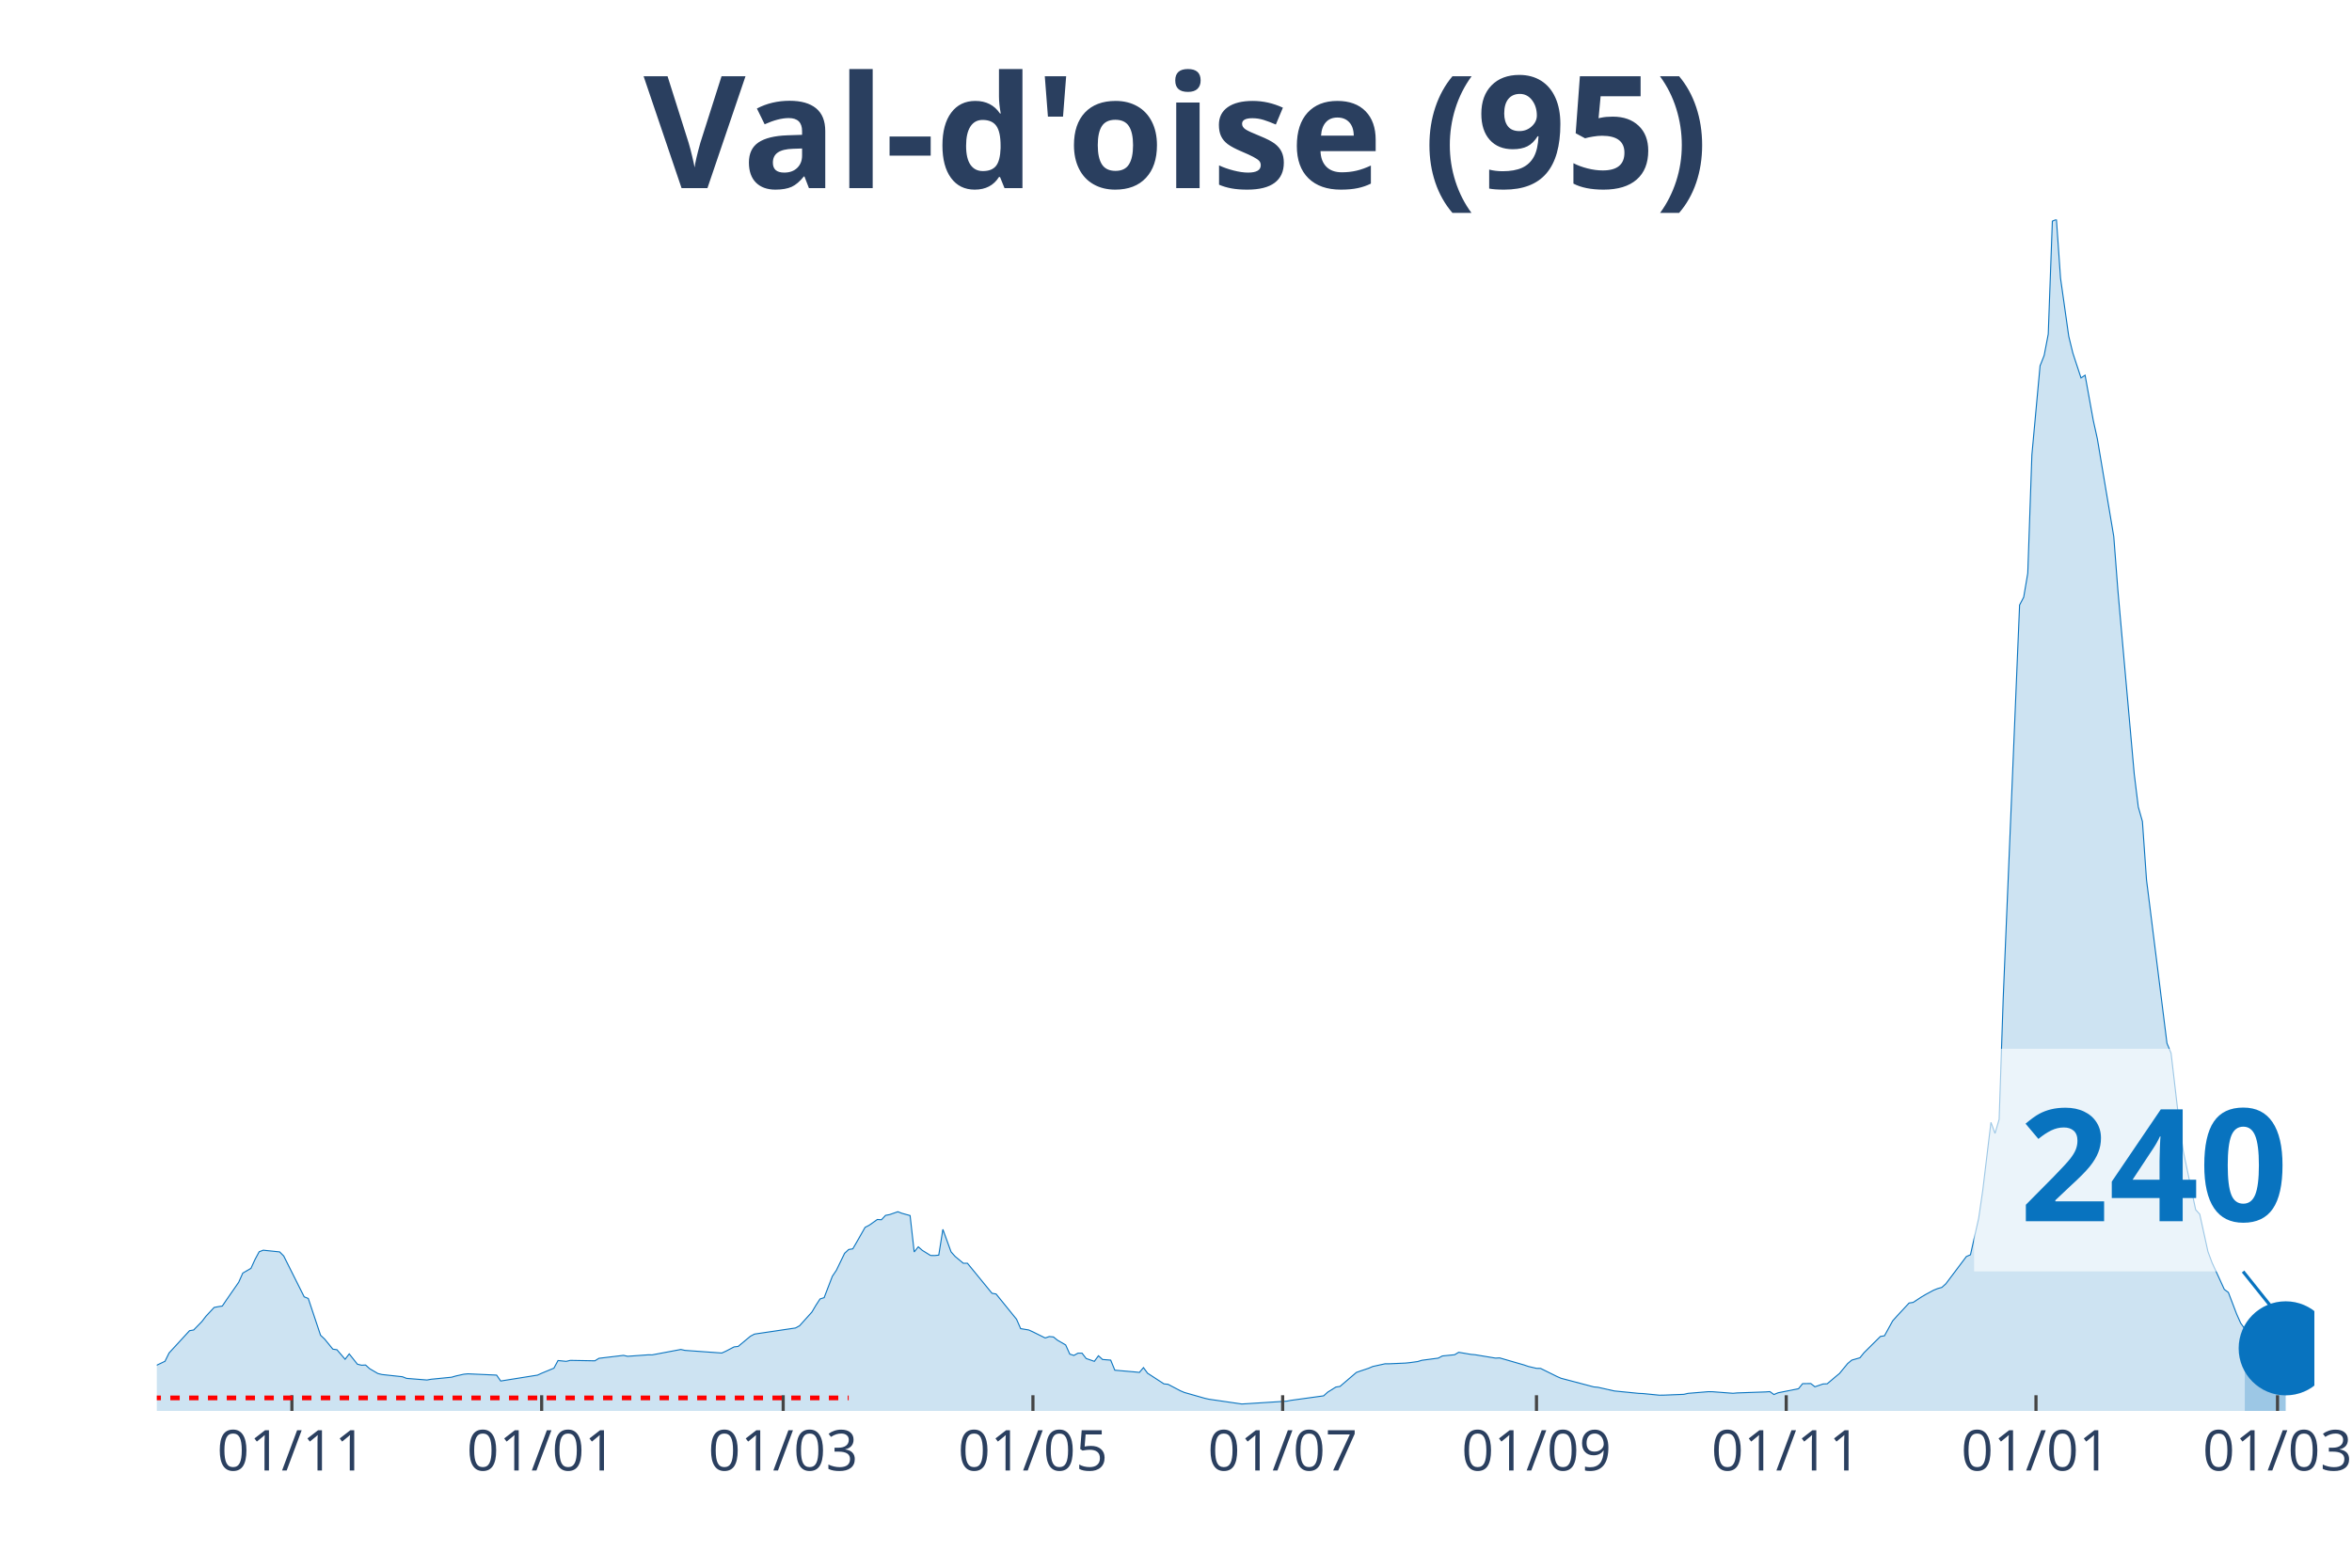
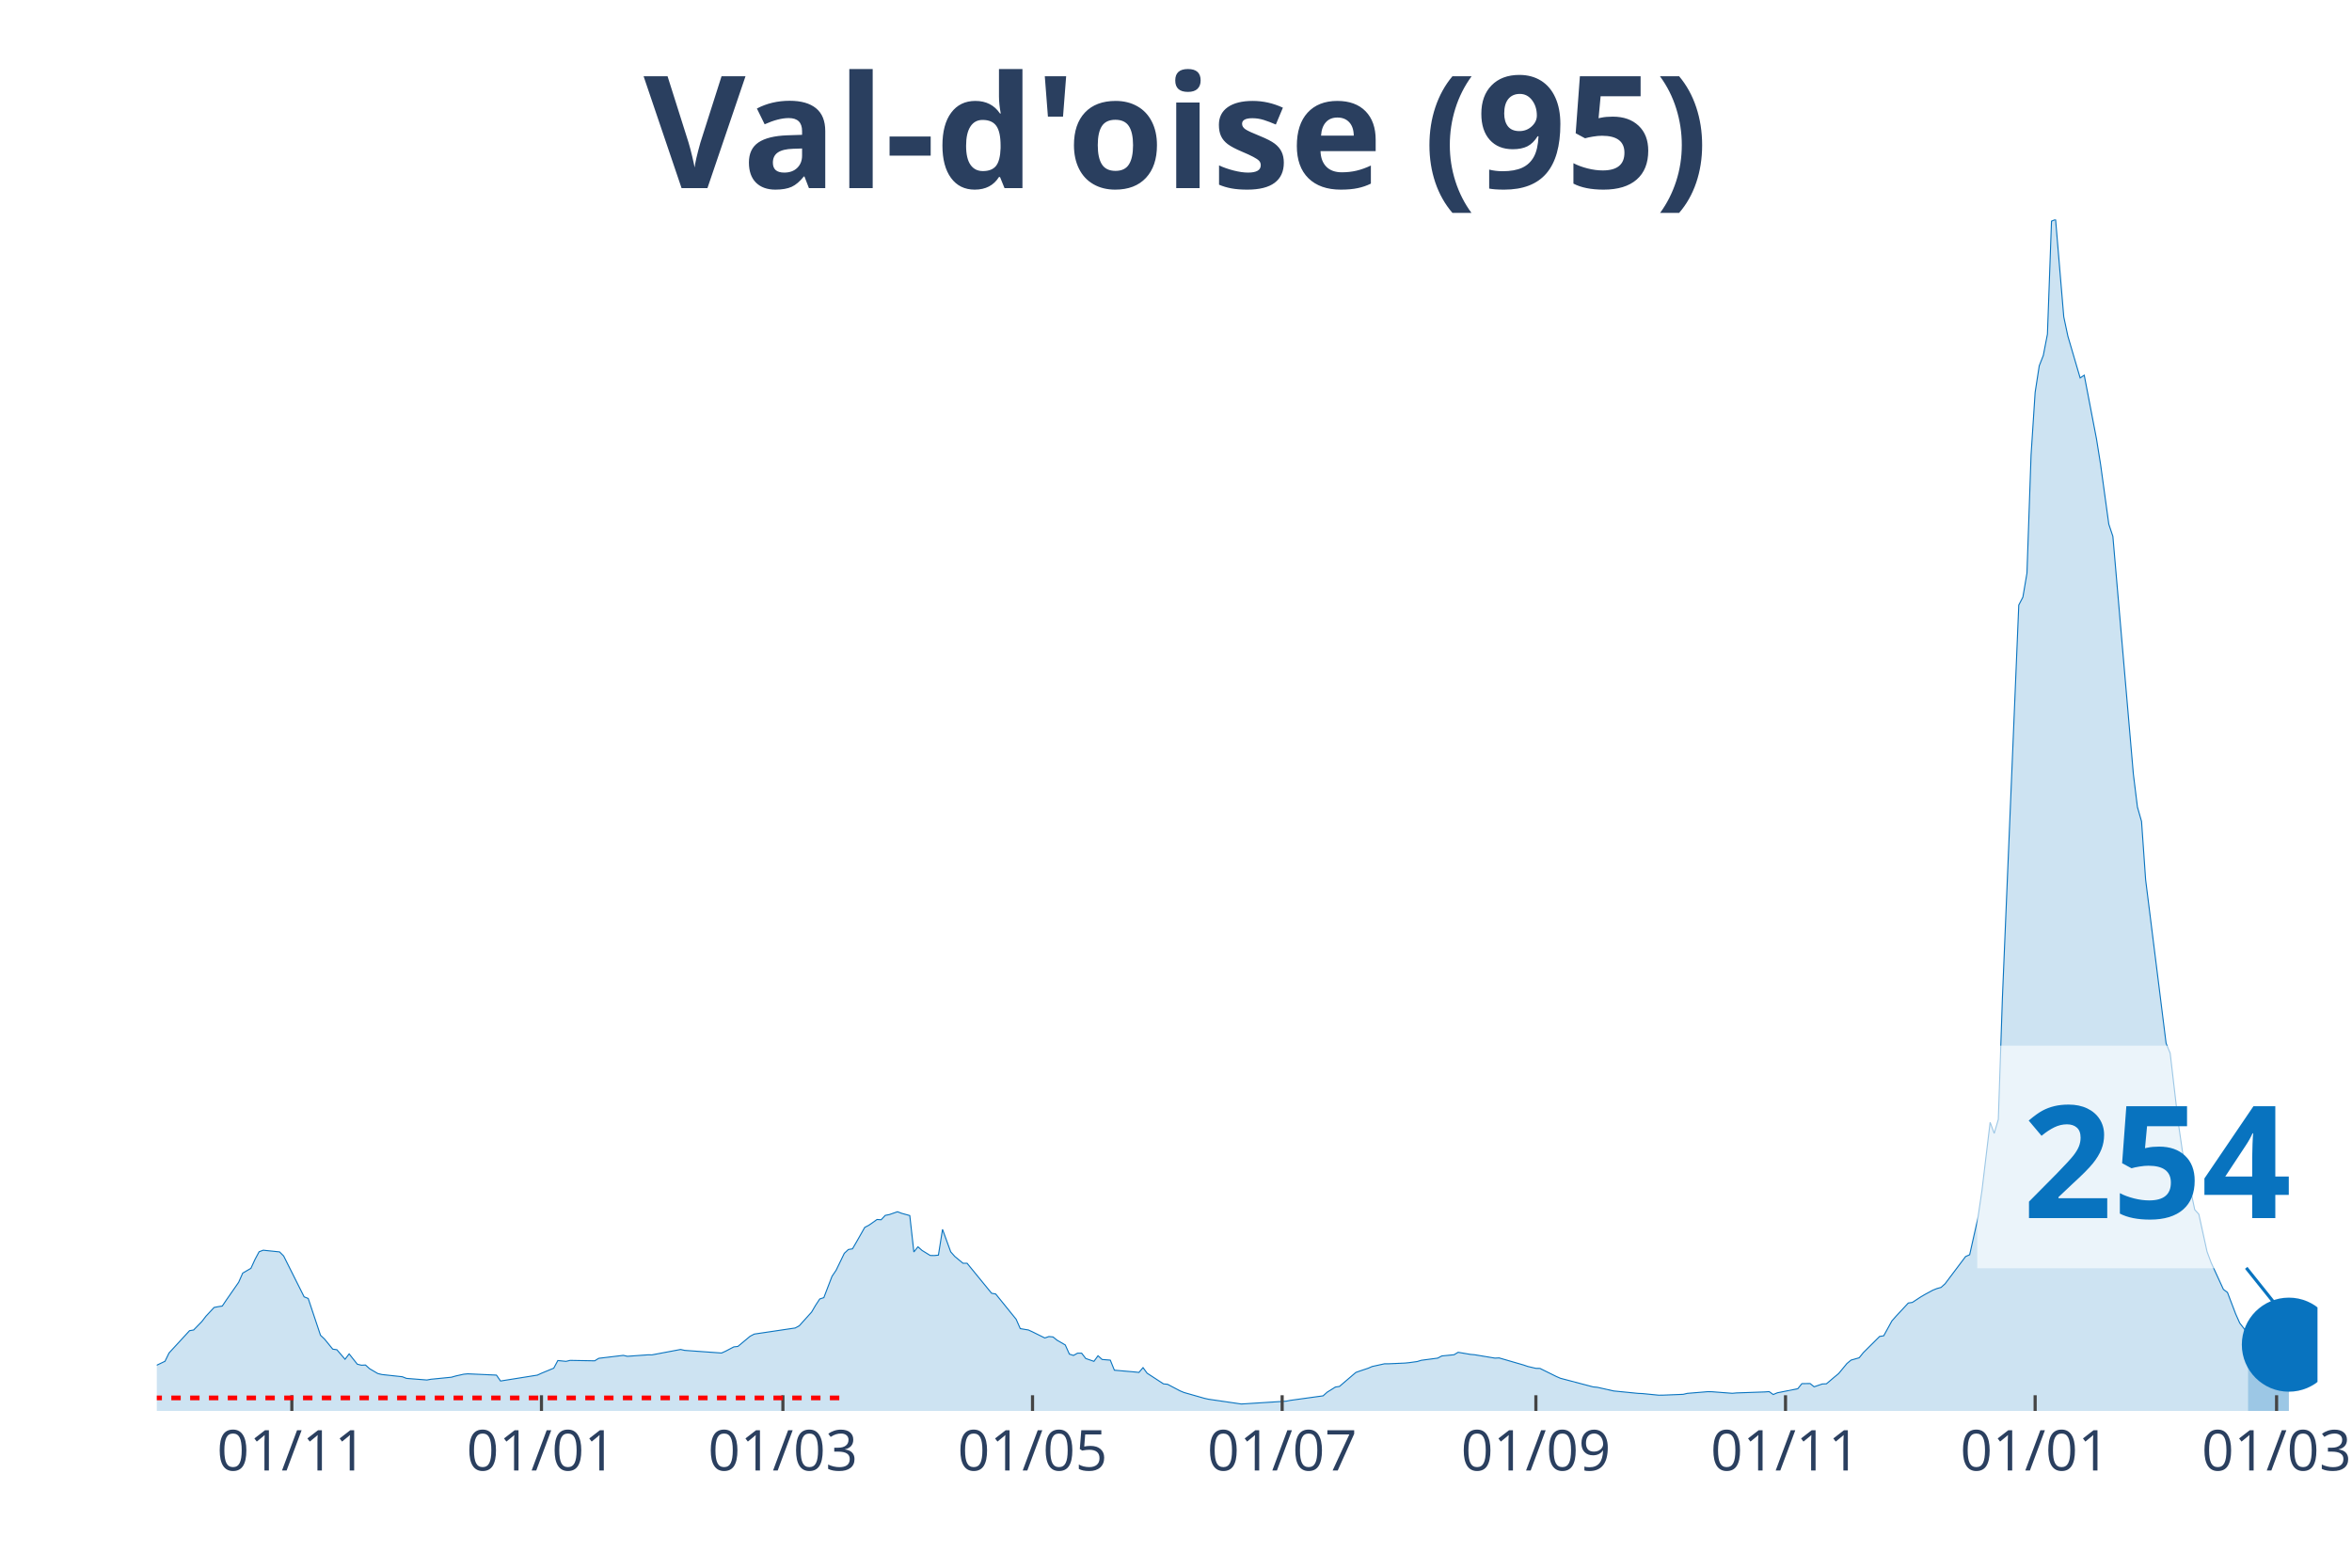
<svg xmlns="http://www.w3.org/2000/svg" class="main-svg" width="1125" height="750" style="" viewBox="0 0 750 500">
  <rect x="0" y="0" width="750" height="500" style="fill: rgb(0, 0, 0); fill-opacity: 0;" />
-   <defs id="defs-41a521">
+   <defs id="defs-c0d28a">
    <g class="clips">
-       <clipPath id="clip41a521xyplot" class="plotclip">
-         <rect width="688" height="380" />
+       <clipPath id="clipc0d28axyplot" class="plotclip">
+         <rect width="689" height="380" />
      </clipPath>
-       <clipPath class="axesclip" id="clip41a521x">
-         <rect x="50" y="0" width="688" height="500" />
+       <clipPath class="axesclip" id="clipc0d28ax">
+         <rect x="50" y="0" width="689" height="500" />
      </clipPath>
-       <clipPath class="axesclip" id="clip41a521y">
+       <clipPath class="axesclip" id="clipc0d28ay">
        <rect x="0" y="70" width="750" height="380" />
      </clipPath>
-       <clipPath class="axesclip" id="clip41a521xy">
-         <rect x="50" y="70" width="688" height="380" />
+       <clipPath class="axesclip" id="clipc0d28axy">
+         <rect x="50" y="70" width="689" height="380" />
      </clipPath>
    </g>
    <g class="gradients" />
  </defs>
  <g class="bglayer">
-     <rect class="bg" x="50" y="70" width="688" height="380" style="fill: rgb(0, 0, 0); fill-opacity: 0; stroke-width: 0;" />
+     <rect class="bg" x="50" y="70" width="689" height="380" style="fill: rgb(0, 0, 0); fill-opacity: 0; stroke-width: 0;" />
  </g>
  <g class="layer-below">
    <g class="imagelayer" />
    <g class="shapelayer" />
  </g>
  <g class="cartesianlayer">
    <g class="subplot xy">
      <g class="layer-subplot">
        <g class="shapelayer" />
        <g class="imagelayer" />
      </g>
      <g class="gridlayer">
        <g class="x">
-           <path class="xgrid crisp" transform="translate(93.08,0)" d="M0,70v380" style="stroke: rgb(255, 255, 255); stroke-opacity: 1; stroke-width: 1px;" />
-           <path class="xgrid crisp" transform="translate(172.72,0)" d="M0,70v380" style="stroke: rgb(255, 255, 255); stroke-opacity: 1; stroke-width: 1px;" />
-           <path class="xgrid crisp" transform="translate(249.74,0)" d="M0,70v380" style="stroke: rgb(255, 255, 255); stroke-opacity: 1; stroke-width: 1px;" />
-           <path class="xgrid crisp" transform="translate(329.38,0)" d="M0,70v380" style="stroke: rgb(255, 255, 255); stroke-opacity: 1; stroke-width: 1px;" />
-           <path class="xgrid crisp" transform="translate(409.01,0)" d="M0,70v380" style="stroke: rgb(255, 255, 255); stroke-opacity: 1; stroke-width: 1px;" />
-           <path class="xgrid crisp" transform="translate(489.95,0)" d="M0,70v380" style="stroke: rgb(255, 255, 255); stroke-opacity: 1; stroke-width: 1px;" />
-           <path class="xgrid crisp" transform="translate(569.59,0)" d="M0,70v380" style="stroke: rgb(255, 255, 255); stroke-opacity: 1; stroke-width: 1px;" />
-           <path class="xgrid crisp" transform="translate(649.23,0)" d="M0,70v380" style="stroke: rgb(255, 255, 255); stroke-opacity: 1; stroke-width: 1px;" />
-           <path class="xgrid crisp" transform="translate(726.25,0)" d="M0,70v380" style="stroke: rgb(255, 255, 255); stroke-opacity: 1; stroke-width: 1px;" />
+           <path class="xgrid crisp" transform="translate(93.06,0)" d="M0,70v380" style="stroke: rgb(255, 255, 255); stroke-opacity: 1; stroke-width: 1px;" />
+           <path class="xgrid crisp" transform="translate(172.66,0)" d="M0,70v380" style="stroke: rgb(255, 255, 255); stroke-opacity: 1; stroke-width: 1px;" />
+           <path class="xgrid crisp" transform="translate(249.65,0)" d="M0,70v380" style="stroke: rgb(255, 255, 255); stroke-opacity: 1; stroke-width: 1px;" />
+           <path class="xgrid crisp" transform="translate(329.25,0)" d="M0,70v380" style="stroke: rgb(255, 255, 255); stroke-opacity: 1; stroke-width: 1px;" />
+           <path class="xgrid crisp" transform="translate(408.85,0)" d="M0,70v380" style="stroke: rgb(255, 255, 255); stroke-opacity: 1; stroke-width: 1px;" />
+           <path class="xgrid crisp" transform="translate(489.76,0)" d="M0,70v380" style="stroke: rgb(255, 255, 255); stroke-opacity: 1; stroke-width: 1px;" />
+           <path class="xgrid crisp" transform="translate(569.36,0)" d="M0,70v380" style="stroke: rgb(255, 255, 255); stroke-opacity: 1; stroke-width: 1px;" />
+           <path class="xgrid crisp" transform="translate(648.96,0)" d="M0,70v380" style="stroke: rgb(255, 255, 255); stroke-opacity: 1; stroke-width: 1px;" />
+           <path class="xgrid crisp" transform="translate(725.95,0)" d="M0,70v380" style="stroke: rgb(255, 255, 255); stroke-opacity: 1; stroke-width: 1px;" />
        </g>
        <g class="y" />
      </g>
      <g class="zerolinelayer" />
      <path class="xlines-below" />
      <path class="ylines-below" />
      <g class="overlines-below" />
      <g class="xaxislayer-below" />
      <g class="yaxislayer-below" />
      <g class="overaxes-below" />
-       <g class="plot" transform="translate(50, 70)" clip-path="url('#clip41a521xyplot')">
+       <g class="plot" transform="translate(50, 70)" clip-path="url('#clipc0d28axyplot')">
        <g class="scatterlayer mlayer">
-           <g class="trace scatter trace87d926" style="stroke-miterlimit: 2;">
+           <g class="trace scatter trace26b01c" style="stroke-miterlimit: 2;">
            <g class="fills">
              <g>
-                 <path class="js-fill" d="M665.81,380L-177.55,380L-177.55,378.72L-148.83,379.06L-147.52,379.17L-109.66,379.38L-108.36,379.32L-65.28,377.42L-63.97,377.23L-56.14,376.23L-54.83,375.92L-30.03,370.5L-28.72,369.89L-26.11,369.57L-24.8,369.54L-16.97,366.13L-15.67,366.11L-11.75,366.36L-10.44,366.68L-6.53,367.06L-5.22,367.53L-2.61,366.9L-1.31,366.04L2.61,364.17L3.92,361.51L10.44,354.41L11.75,354.19L14.36,351.51L15.67,349.8L18.28,347L19.58,346.75L20.89,346.55L22.19,344.62L26.11,338.97L27.42,336.04L30.03,334.52L31.33,331.67L32.64,329.24L33.94,328.74L39.17,329.28L40.47,330.58L47,343.61L48.3,344.13L52.22,355.87L53.53,357.1L56.14,360.3L57.44,360.48L60.05,363.52L61.36,361.81L63.97,365.1L65.28,365.42L66.58,365.36L67.89,366.54L70.5,368.07L71.8,368.39L78.33,369.1L79.64,369.62L86.16,370.14L87.47,369.9L94,369.25L95.3,368.87L97.91,368.29L99.22,368.17L108.36,368.58L109.66,370.46L121.41,368.58L122.72,367.98L126.63,366.36L127.94,363.93L130.55,364.19L131.86,363.88L139.69,364.02L140.99,363.22L148.83,362.28L150.13,362.58L156.66,362.11L157.97,362.12L167.1,360.4L168.41,360.69L180.16,361.53L181.46,360.95L184.08,359.58L185.38,359.43L189.3,356.17L190.6,355.49L203.66,353.55L204.96,352.84L208.88,348.49L210.19,346.28L211.49,344.29L212.8,343.87L215.41,337.07L216.71,335.13L219.32,329.73L220.63,328.51L221.94,328.3L223.24,326.06L225.85,321.46L227.16,320.78L229.77,318.94L231.07,319.03L232.38,317.63L233.69,317.38L236.3,316.47L237.6,316.97L240.21,317.69L241.52,329.3L242.82,327.66L244.13,328.81L246.74,330.42L248.05,330.44L249.35,330.31L250.66,322.09L253.27,329.26L254.57,330.73L257.18,332.9L258.49,332.9L266.32,342.47L267.63,342.71L274.16,350.77L275.46,353.75L278.07,354.19L279.38,354.79L283.29,356.73L284.6,356.28L285.91,356.4L287.21,357.45L289.82,358.96L291.13,361.88L292.43,362.3L293.74,361.58L295.04,361.58L296.35,363.28L298.96,364.19L300.27,362.41L301.57,363.59L302.88,363.7L304.18,363.8L305.49,367.01L312.02,367.58L313.32,367.72L314.63,366.19L315.93,367.97L321.15,371.37L322.46,371.51L326.38,373.57L327.68,374.12L334.21,375.98L335.51,376.27L345.96,377.79L347.26,377.72L360.32,376.89L361.62,376.63L372.07,375.19L373.37,374.02L375.98,372.39L377.29,372.19L382.51,367.73L383.82,367.26L386.43,366.39L387.73,365.83L391.65,364.97L392.96,364.97L398.18,364.74L399.48,364.61L402.09,364.25L403.4,363.85L408.62,363.16L409.93,362.47L413.84,362.08L415.15,361.3L419.07,361.97L420.37,362.08L426.9,363.16L428.2,363.09L436.04,365.36L437.34,365.81L439.95,366.42L441.26,366.44L446.48,369.02L447.79,369.59L458.23,372.34L459.54,372.46L464.76,373.63L466.06,373.76L472.59,374.41L473.9,374.46L479.12,374.98L480.43,374.97L486.95,374.71L488.26,374.4L494.79,373.86L496.09,373.88L502.62,374.38L503.92,374.26L513.06,373.94L514.37,373.84L515.67,374.77L516.98,374.22L523.51,372.92L524.81,371.3L527.42,371.26L528.73,372.3L531.34,371.4L532.65,371.35L535.26,369.14L536.56,368.07L539.17,364.89L540.48,363.8L543.09,363.05L544.39,361.44L549.62,356.25L550.92,356.03L553.53,351.28L554.84,349.81L558.76,345.59L560.06,345.39L562.67,343.68L563.98,342.9L566.59,341.49L567.89,340.97L569.2,340.61L570.5,339.44L577.03,330.76L578.34,330.19L580.95,318.58L582.25,309.7L584.87,287.96L586.17,291.48L587.48,287.01L588.78,248.35L594,122.97L595.31,120.46L596.61,112.8L597.92,75.1L600.53,46.67L601.84,43.35L603.14,36.57L604.45,0.53L605.75,0L607.06,18.72L609.67,37.22L610.98,42.59L613.59,50.54L614.89,49.67L617.5,64.09L618.81,70.02L624.03,101.08L625.34,118.2L630.56,176.86L631.86,187.4L633.17,191.99L634.47,210.57L641,262.73L642.31,265.91L644.92,288.29L646.22,297.25L650.14,315.81L651.45,317.27L654.06,329.17L655.36,332.68L659.28,341.23L660.58,342.21L663.2,349.07L664.5,351.99L665.81,353.84" style="fill: rgb(8, 115, 191); fill-opacity: 0.2; stroke-width: 0;" />
+                 <path class="js-fill" d="M666.82,380L-177.47,380L-177.47,378.72L-148.76,379.06L-147.46,379.17L-109.61,379.38L-108.31,379.32L-65.25,377.42L-63.94,377.23L-56.11,376.23L-54.81,375.92L-30.01,370.5L-28.71,369.89L-26.1,369.57L-24.79,369.54L-16.96,366.13L-15.66,366.11L-11.74,366.36L-10.44,366.68L-6.52,367.06L-5.22,367.53L-2.61,366.9L-1.3,366.04L2.61,364.17L3.91,361.51L10.44,354.41L11.74,354.19L14.35,351.51L15.66,349.8L18.27,347L19.57,346.75L20.88,346.55L22.18,344.62L26.1,338.97L27.4,336.04L30.01,334.52L31.32,331.67L32.62,329.24L33.93,328.74L39.15,329.28L40.45,330.58L46.98,343.61L48.28,344.13L52.2,355.87L53.5,357.1L56.11,360.3L57.42,360.48L60.03,363.52L61.33,361.81L63.94,365.1L65.25,365.42L66.55,365.36L67.86,366.54L70.47,368.07L71.77,368.39L78.3,369.1L79.6,369.62L86.13,370.14L87.43,369.9L93.95,369.25L95.26,368.87L97.87,368.29L99.17,368.17L108.31,368.58L109.61,370.46L121.36,368.58L122.66,367.98L126.58,366.36L127.88,363.93L130.49,364.19L131.8,363.88L139.63,364.02L140.93,363.22L148.76,362.28L150.07,362.58L156.59,362.11L157.9,362.12L167.03,360.4L168.34,360.69L180.08,361.53L181.38,360.95L183.99,359.58L185.3,359.43L189.21,356.17L190.52,355.49L203.57,353.55L204.87,352.84L208.79,348.49L210.09,346.28L211.4,344.29L212.7,343.87L215.31,337.07L216.62,335.13L219.23,329.73L220.53,328.51L221.84,328.3L223.14,326.06L225.75,321.46L227.06,320.78L229.67,318.94L230.97,319.03L232.28,317.63L233.58,317.38L236.19,316.47L237.5,316.97L240.11,317.69L241.41,329.3L242.72,327.66L244.02,328.81L246.63,330.42L247.94,330.44L249.24,330.31L250.55,322.09L253.16,329.26L254.46,330.73L257.07,332.9L258.38,332.9L266.2,342.47L267.51,342.71L274.03,350.77L275.34,353.75L277.95,354.19L279.25,354.79L283.17,356.73L284.47,356.28L285.78,356.4L287.08,357.45L289.69,358.96L291,361.88L292.3,362.3L293.61,361.58L294.91,361.58L296.22,363.28L298.83,364.19L300.13,362.41L301.44,363.59L302.74,363.7L304.05,363.8L305.35,367.01L311.88,367.58L313.18,367.72L314.49,366.19L315.79,367.97L321.01,371.37L322.32,371.51L326.23,373.57L327.54,374.12L334.06,375.98L335.37,376.27L345.8,377.79L347.11,377.72L360.16,376.89L361.46,376.63L371.9,375.19L373.21,374.02L375.82,372.39L377.12,372.19L382.34,367.73L383.65,367.26L386.26,366.39L387.56,365.83L391.48,364.97L392.78,364.97L398,364.74L399.31,364.61L401.92,364.25L403.22,363.85L408.44,363.16L409.75,362.47L413.66,362.08L414.97,361.3L418.88,361.97L420.19,362.08L426.71,363.16L428.02,363.09L435.84,365.36L437.15,365.81L439.76,366.42L441.06,366.44L446.28,369.02L447.59,369.59L458.03,372.34L459.33,372.46L464.55,373.63L465.86,373.76L472.38,374.41L473.69,374.46L478.91,374.98L480.21,374.97L486.74,374.71L488.04,374.4L494.57,373.86L495.87,373.88L502.4,374.38L503.7,374.26L512.84,373.94L514.14,373.84L515.45,374.77L516.75,374.22L523.27,372.92L524.58,371.3L527.19,371.26L528.49,372.3L531.1,371.4L532.41,371.35L535.02,369.14L536.32,368.07L538.93,364.89L540.24,363.8L542.85,363.05L544.15,361.44L549.37,356.25L550.68,356.03L553.29,351.28L554.59,349.81L558.51,345.59L559.81,345.39L562.42,343.68L563.73,342.9L566.34,341.49L567.64,340.97L568.95,340.61L570.25,339.44L576.78,330.76L578.08,330.19L580.69,318.58L582,309.7L584.61,287.96L585.91,291.48L587.22,287.01L588.52,248.35L593.74,122.97L595.05,120.46L596.35,112.8L597.66,75.1L598.96,55.15L600.27,46.67L601.57,43.35L602.88,36.57L604.18,0.53L605.48,0L608.09,31.06L609.4,37.22L613.31,50.54L614.62,49.67L618.53,70.02L619.84,78.2L622.45,97.18L623.75,101.08L630.28,176.86L631.58,187.4L632.89,191.99L634.19,210.57L640.72,262.73L642.02,265.91L644.63,288.29L645.94,297.25L649.85,315.81L651.16,317.27L653.77,329.17L655.07,332.68L658.99,341.23L660.29,342.21L662.9,349.06L664.21,351.99L666.82,355.35" style="fill: rgb(8, 115, 191); fill-opacity: 0.2; stroke-width: 0;" />
              </g>
            </g>
            <g class="errorbars" />
            <g class="lines">
-               <path class="js-line" d="M-177.55,378.72L-148.83,379.06L-147.52,379.17L-109.66,379.38L-108.36,379.32L-65.28,377.42L-63.97,377.23L-56.14,376.23L-54.83,375.92L-30.03,370.5L-28.72,369.89L-26.11,369.57L-24.8,369.54L-16.97,366.13L-15.67,366.11L-11.75,366.36L-10.44,366.68L-6.53,367.06L-5.22,367.53L-2.61,366.9L-1.31,366.04L2.61,364.17L3.92,361.51L10.44,354.41L11.75,354.19L14.36,351.51L15.67,349.8L18.28,347L19.58,346.75L20.89,346.55L22.19,344.62L26.11,338.97L27.42,336.04L30.03,334.52L31.33,331.67L32.64,329.24L33.94,328.74L39.17,329.28L40.47,330.58L47,343.61L48.3,344.13L52.22,355.87L53.53,357.1L56.14,360.3L57.44,360.48L60.05,363.52L61.36,361.81L63.97,365.1L65.28,365.42L66.58,365.36L67.89,366.54L70.5,368.07L71.8,368.39L78.33,369.1L79.64,369.62L86.16,370.14L87.47,369.9L94,369.25L95.3,368.87L97.91,368.29L99.22,368.17L108.36,368.58L109.66,370.46L121.41,368.58L122.72,367.98L126.63,366.36L127.94,363.93L130.55,364.19L131.86,363.88L139.69,364.02L140.99,363.22L148.83,362.28L150.13,362.58L156.66,362.11L157.97,362.12L167.1,360.4L168.41,360.69L180.16,361.53L181.46,360.95L184.08,359.58L185.38,359.43L189.3,356.17L190.6,355.49L203.66,353.55L204.96,352.84L208.88,348.49L210.19,346.28L211.49,344.29L212.8,343.87L215.41,337.07L216.71,335.13L219.32,329.73L220.63,328.51L221.94,328.3L223.24,326.06L225.85,321.46L227.16,320.78L229.77,318.94L231.07,319.03L232.38,317.63L233.69,317.38L236.3,316.47L237.6,316.97L240.21,317.69L241.52,329.3L242.82,327.66L244.13,328.81L246.74,330.42L248.05,330.44L249.35,330.31L250.66,322.09L253.27,329.26L254.57,330.73L257.18,332.9L258.49,332.9L266.32,342.47L267.63,342.71L274.16,350.77L275.46,353.75L278.07,354.19L279.38,354.79L283.29,356.73L284.6,356.28L285.91,356.4L287.21,357.45L289.82,358.96L291.13,361.88L292.43,362.3L293.74,361.58L295.04,361.58L296.35,363.28L298.96,364.19L300.27,362.41L301.57,363.59L302.88,363.7L304.18,363.8L305.49,367.01L312.02,367.58L313.32,367.72L314.63,366.19L315.93,367.97L321.15,371.37L322.46,371.51L326.38,373.57L327.68,374.12L334.21,375.98L335.51,376.27L345.96,377.79L347.26,377.72L360.32,376.89L361.62,376.63L372.07,375.19L373.37,374.02L375.98,372.39L377.29,372.19L382.51,367.73L383.82,367.26L386.43,366.39L387.73,365.83L391.65,364.97L392.96,364.97L398.18,364.74L399.48,364.61L402.09,364.25L403.4,363.85L408.62,363.16L409.93,362.47L413.84,362.08L415.15,361.3L419.07,361.97L420.37,362.08L426.9,363.16L428.2,363.09L436.04,365.36L437.34,365.81L439.95,366.42L441.26,366.44L446.48,369.02L447.79,369.59L458.23,372.34L459.54,372.46L464.76,373.63L466.06,373.76L472.59,374.41L473.9,374.46L479.12,374.98L480.43,374.97L486.95,374.71L488.26,374.4L494.79,373.86L496.09,373.88L502.62,374.38L503.92,374.26L513.06,373.94L514.37,373.84L515.67,374.77L516.98,374.22L523.51,372.92L524.81,371.3L527.42,371.26L528.73,372.3L531.34,371.4L532.65,371.35L535.26,369.14L536.56,368.07L539.17,364.89L540.48,363.8L543.09,363.05L544.39,361.44L549.62,356.25L550.92,356.03L553.53,351.28L554.84,349.81L558.76,345.59L560.06,345.39L562.67,343.68L563.98,342.9L566.59,341.49L567.89,340.97L569.2,340.61L570.5,339.44L577.03,330.76L578.34,330.19L580.95,318.58L582.25,309.7L584.87,287.96L586.17,291.48L587.48,287.01L588.78,248.35L594,122.97L595.31,120.46L596.61,112.8L597.92,75.1L600.53,46.67L601.84,43.35L603.14,36.57L604.45,0.53L605.75,0L607.06,18.72L609.67,37.22L610.98,42.59L613.59,50.54L614.89,49.67L617.5,64.09L618.81,70.02L624.03,101.08L625.34,118.2L630.56,176.86L631.86,187.4L633.17,191.99L634.47,210.57L641,262.73L642.31,265.91L644.92,288.29L646.22,297.25L650.14,315.81L651.45,317.27L654.06,329.17L655.36,332.68L659.28,341.23L660.58,342.21L663.2,349.07L664.5,351.99L665.81,353.84" style="vector-effect: non-scaling-stroke; fill: none; stroke: rgb(8, 115, 191); stroke-opacity: 1; stroke-width: 0.5px; opacity: 1;" />
+               <path class="js-line" d="M-177.47,378.72L-148.76,379.06L-147.46,379.17L-109.61,379.38L-108.31,379.32L-65.25,377.42L-63.94,377.23L-56.11,376.23L-54.81,375.92L-30.01,370.5L-28.71,369.89L-26.1,369.57L-24.79,369.54L-16.96,366.13L-15.66,366.11L-11.74,366.36L-10.44,366.68L-6.52,367.06L-5.22,367.53L-2.61,366.9L-1.3,366.04L2.61,364.17L3.91,361.51L10.44,354.41L11.74,354.19L14.35,351.51L15.66,349.8L18.27,347L19.57,346.75L20.88,346.55L22.18,344.62L26.1,338.97L27.4,336.04L30.01,334.52L31.32,331.67L32.62,329.24L33.93,328.74L39.15,329.28L40.45,330.58L46.98,343.61L48.28,344.13L52.2,355.87L53.5,357.1L56.11,360.3L57.42,360.48L60.03,363.52L61.33,361.81L63.94,365.1L65.25,365.42L66.55,365.36L67.86,366.54L70.47,368.07L71.77,368.39L78.3,369.1L79.6,369.62L86.13,370.14L87.43,369.9L93.95,369.25L95.26,368.87L97.87,368.29L99.17,368.17L108.31,368.58L109.61,370.46L121.36,368.58L122.66,367.98L126.58,366.36L127.88,363.93L130.49,364.19L131.8,363.88L139.63,364.02L140.93,363.22L148.76,362.28L150.07,362.58L156.59,362.11L157.9,362.12L167.03,360.4L168.34,360.69L180.08,361.53L181.38,360.95L183.99,359.58L185.3,359.43L189.21,356.17L190.52,355.49L203.57,353.55L204.87,352.84L208.79,348.49L210.09,346.28L211.4,344.29L212.7,343.87L215.31,337.07L216.62,335.13L219.23,329.73L220.53,328.51L221.84,328.3L223.14,326.06L225.75,321.46L227.06,320.78L229.67,318.94L230.97,319.03L232.28,317.63L233.58,317.38L236.19,316.47L237.5,316.97L240.11,317.69L241.41,329.3L242.72,327.66L244.02,328.81L246.63,330.42L247.94,330.44L249.24,330.31L250.55,322.09L253.16,329.26L254.46,330.73L257.07,332.9L258.38,332.9L266.2,342.47L267.51,342.71L274.03,350.77L275.34,353.75L277.95,354.19L279.25,354.79L283.17,356.73L284.47,356.28L285.78,356.4L287.08,357.45L289.69,358.96L291,361.88L292.3,362.3L293.61,361.58L294.91,361.58L296.22,363.28L298.83,364.19L300.13,362.41L301.44,363.59L302.74,363.7L304.05,363.8L305.35,367.01L311.88,367.58L313.18,367.72L314.49,366.19L315.79,367.97L321.01,371.37L322.32,371.51L326.23,373.57L327.54,374.12L334.06,375.98L335.37,376.27L345.8,377.79L347.11,377.72L360.16,376.89L361.46,376.63L371.9,375.19L373.21,374.02L375.82,372.39L377.12,372.19L382.34,367.73L383.65,367.26L386.26,366.39L387.56,365.83L391.48,364.97L392.78,364.97L398,364.74L399.31,364.61L401.92,364.25L403.22,363.85L408.44,363.16L409.75,362.47L413.66,362.08L414.97,361.3L418.88,361.97L420.19,362.08L426.71,363.16L428.02,363.09L435.84,365.36L437.15,365.81L439.76,366.42L441.06,366.44L446.28,369.02L447.59,369.59L458.03,372.34L459.33,372.46L464.55,373.63L465.86,373.76L472.38,374.41L473.69,374.46L478.91,374.98L480.21,374.97L486.74,374.71L488.04,374.4L494.57,373.86L495.87,373.88L502.4,374.38L503.7,374.26L512.84,373.94L514.14,373.84L515.45,374.77L516.75,374.22L523.27,372.92L524.58,371.3L527.19,371.26L528.49,372.3L531.1,371.4L532.41,371.35L535.02,369.14L536.32,368.07L538.93,364.89L540.24,363.8L542.85,363.05L544.15,361.44L549.37,356.25L550.68,356.03L553.29,351.28L554.59,349.81L558.51,345.59L559.81,345.39L562.42,343.68L563.73,342.9L566.34,341.49L567.64,340.97L568.95,340.61L570.25,339.44L576.78,330.76L578.08,330.19L580.69,318.58L582,309.7L584.61,287.96L585.91,291.48L587.22,287.01L588.52,248.35L593.74,122.97L595.05,120.46L596.35,112.8L597.66,75.1L598.96,55.15L600.27,46.67L601.57,43.35L602.88,36.57L604.18,0.53L605.48,0L608.09,31.06L609.4,37.22L613.31,50.54L614.62,49.67L618.53,70.02L619.84,78.2L622.45,97.18L623.75,101.08L630.28,176.86L631.58,187.4L632.89,191.99L634.19,210.57L640.72,262.73L642.02,265.91L644.63,288.29L645.94,297.25L649.85,315.81L651.16,317.27L653.77,329.17L655.07,332.68L658.99,341.23L660.29,342.21L662.9,349.06L664.21,351.99L666.82,355.35" style="vector-effect: non-scaling-stroke; fill: none; stroke: rgb(8, 115, 191); stroke-opacity: 1; stroke-width: 0.5px; opacity: 1;" />
            </g>
            <g class="points" />
            <g class="text" />
          </g>
-           <g class="trace scatter traceebc181" style="stroke-miterlimit: 2;">
+           <g class="trace scatter traceac7e2b" style="stroke-miterlimit: 2;">
            <g class="fills">
              <g>
-                 <path class="js-fill" d="M678.86,380L665.81,380L665.81,353.84L668.42,356.55L669.72,356.88L673.64,359.15L674.94,359.49L678.86,360.04" style="fill: rgb(8, 115, 191); fill-opacity: 0.4; stroke-width: 0;" />
+                 <path class="js-fill" d="M679.87,380L666.82,380L666.82,355.35L669.43,356.86L670.73,357.77L673.34,359.13L674.65,359.48L678.56,360.03L679.87,358.87" style="fill: rgb(8, 115, 191); fill-opacity: 0.4; stroke-width: 0;" />
              </g>
            </g>
            <g class="errorbars" />
            <g class="lines">
-               <path class="js-line" d="M665.81,353.84L668.42,356.55L669.72,356.88L673.64,359.15L674.94,359.49L678.86,360.04" style="vector-effect: non-scaling-stroke; fill: none; stroke: rgb(8, 115, 191); stroke-opacity: 1; stroke-width: 2px; opacity: 1;" />
+               <path class="js-line" d="M666.82,355.35L669.43,356.86L670.73,357.77L673.34,359.13L674.65,359.48L678.56,360.03L679.87,358.87" style="vector-effect: non-scaling-stroke; fill: none; stroke: rgb(8, 115, 191); stroke-opacity: 1; stroke-width: 2px; opacity: 1;" />
            </g>
            <g class="points" />
            <g class="text" />
          </g>
-           <g class="trace scatter trace603976" style="stroke-miterlimit: 2; opacity: 1;">
+           <g class="trace scatter tracea7b5d7" style="stroke-miterlimit: 2; opacity: 1;">
            <g class="fills" />
            <g class="errorbars" />
            <g class="lines" />
            <g class="points">
-               <path class="point" transform="translate(678.86,360.04)" d="M15,0A15,15 0 1,1 0,-15A15,15 0 0,1 15,0Z" style="opacity: 1; stroke-width: 0px; fill: rgb(8, 115, 191); fill-opacity: 1;" />
+               <path class="point" transform="translate(679.87,358.87)" d="M15,0A15,15 0 1,1 0,-15A15,15 0 0,1 15,0Z" style="opacity: 1; stroke-width: 0px; fill: rgb(8, 115, 191); fill-opacity: 1;" />
            </g>
            <g class="text" />
          </g>
        </g>
      </g>
      <g class="overplot" />
      <path class="xlines-above crisp" style="fill: none; stroke-width: 1px; stroke: rgb(0, 0, 0); stroke-opacity: 0;" d="" />
      <path class="ylines-above crisp" style="fill: none;" d="M0,0" />
      <g class="overlines-above" />
      <g class="xaxislayer-above">
-         <path class="xtick ticks crisp" d="M0,450v-5" transform="translate(93.08,0)" style="stroke: rgb(68, 68, 68); stroke-opacity: 1; stroke-width: 1px;" />
-         <path class="xtick ticks crisp" d="M0,450v-5" transform="translate(172.72,0)" style="stroke: rgb(68, 68, 68); stroke-opacity: 1; stroke-width: 1px;" />
-         <path class="xtick ticks crisp" d="M0,450v-5" transform="translate(249.74,0)" style="stroke: rgb(68, 68, 68); stroke-opacity: 1; stroke-width: 1px;" />
-         <path class="xtick ticks crisp" d="M0,450v-5" transform="translate(329.38,0)" style="stroke: rgb(68, 68, 68); stroke-opacity: 1; stroke-width: 1px;" />
-         <path class="xtick ticks crisp" d="M0,450v-5" transform="translate(409.01,0)" style="stroke: rgb(68, 68, 68); stroke-opacity: 1; stroke-width: 1px;" />
-         <path class="xtick ticks crisp" d="M0,450v-5" transform="translate(489.95,0)" style="stroke: rgb(68, 68, 68); stroke-opacity: 1; stroke-width: 1px;" />
-         <path class="xtick ticks crisp" d="M0,450v-5" transform="translate(569.59,0)" style="stroke: rgb(68, 68, 68); stroke-opacity: 1; stroke-width: 1px;" />
-         <path class="xtick ticks crisp" d="M0,450v-5" transform="translate(649.23,0)" style="stroke: rgb(68, 68, 68); stroke-opacity: 1; stroke-width: 1px;" />
-         <path class="xtick ticks crisp" d="M0,450v-5" transform="translate(726.25,0)" style="stroke: rgb(68, 68, 68); stroke-opacity: 1; stroke-width: 1px;" />
+         <path class="xtick ticks crisp" d="M0,450v-5" transform="translate(93.06,0)" style="stroke: rgb(68, 68, 68); stroke-opacity: 1; stroke-width: 1px;" />
+         <path class="xtick ticks crisp" d="M0,450v-5" transform="translate(172.66,0)" style="stroke: rgb(68, 68, 68); stroke-opacity: 1; stroke-width: 1px;" />
+         <path class="xtick ticks crisp" d="M0,450v-5" transform="translate(249.65,0)" style="stroke: rgb(68, 68, 68); stroke-opacity: 1; stroke-width: 1px;" />
+         <path class="xtick ticks crisp" d="M0,450v-5" transform="translate(329.25,0)" style="stroke: rgb(68, 68, 68); stroke-opacity: 1; stroke-width: 1px;" />
+         <path class="xtick ticks crisp" d="M0,450v-5" transform="translate(408.85,0)" style="stroke: rgb(68, 68, 68); stroke-opacity: 1; stroke-width: 1px;" />
+         <path class="xtick ticks crisp" d="M0,450v-5" transform="translate(489.76,0)" style="stroke: rgb(68, 68, 68); stroke-opacity: 1; stroke-width: 1px;" />
+         <path class="xtick ticks crisp" d="M0,450v-5" transform="translate(569.36,0)" style="stroke: rgb(68, 68, 68); stroke-opacity: 1; stroke-width: 1px;" />
+         <path class="xtick ticks crisp" d="M0,450v-5" transform="translate(648.96,0)" style="stroke: rgb(68, 68, 68); stroke-opacity: 1; stroke-width: 1px;" />
+         <path class="xtick ticks crisp" d="M0,450v-5" transform="translate(725.95,0)" style="stroke: rgb(68, 68, 68); stroke-opacity: 1; stroke-width: 1px;" />
        <g class="xtick">
-           <text text-anchor="middle" x="0" y="469" transform="translate(93.08,0)" style="font-family: 'Open Sans', verdana, arial, sans-serif; font-size: 18px; fill: rgb(42, 63, 95); fill-opacity: 1; white-space: pre;">01/11</text>
+           <text text-anchor="middle" x="0" y="469" transform="translate(93.06,0)" style="font-family: 'Open Sans', verdana, arial, sans-serif; font-size: 18px; fill: rgb(42, 63, 95); fill-opacity: 1; white-space: pre;">01/11</text>
        </g>
        <g class="xtick">
-           <text text-anchor="middle" x="0" y="469" transform="translate(172.72,0)" style="font-family: 'Open Sans', verdana, arial, sans-serif; font-size: 18px; fill: rgb(42, 63, 95); fill-opacity: 1; white-space: pre;">01/01</text>
+           <text text-anchor="middle" x="0" y="469" transform="translate(172.66,0)" style="font-family: 'Open Sans', verdana, arial, sans-serif; font-size: 18px; fill: rgb(42, 63, 95); fill-opacity: 1; white-space: pre;">01/01</text>
        </g>
        <g class="xtick">
-           <text text-anchor="middle" x="0" y="469" transform="translate(249.74,0)" style="font-family: 'Open Sans', verdana, arial, sans-serif; font-size: 18px; fill: rgb(42, 63, 95); fill-opacity: 1; white-space: pre;">01/03</text>
+           <text text-anchor="middle" x="0" y="469" transform="translate(249.65,0)" style="font-family: 'Open Sans', verdana, arial, sans-serif; font-size: 18px; fill: rgb(42, 63, 95); fill-opacity: 1; white-space: pre;">01/03</text>
        </g>
        <g class="xtick">
-           <text text-anchor="middle" x="0" y="469" transform="translate(329.38,0)" style="font-family: 'Open Sans', verdana, arial, sans-serif; font-size: 18px; fill: rgb(42, 63, 95); fill-opacity: 1; white-space: pre;">01/05</text>
+           <text text-anchor="middle" x="0" y="469" transform="translate(329.25,0)" style="font-family: 'Open Sans', verdana, arial, sans-serif; font-size: 18px; fill: rgb(42, 63, 95); fill-opacity: 1; white-space: pre;">01/05</text>
        </g>
        <g class="xtick">
-           <text text-anchor="middle" x="0" y="469" transform="translate(409.01,0)" style="font-family: 'Open Sans', verdana, arial, sans-serif; font-size: 18px; fill: rgb(42, 63, 95); fill-opacity: 1; white-space: pre;">01/07</text>
+           <text text-anchor="middle" x="0" y="469" transform="translate(408.85,0)" style="font-family: 'Open Sans', verdana, arial, sans-serif; font-size: 18px; fill: rgb(42, 63, 95); fill-opacity: 1; white-space: pre;">01/07</text>
        </g>
        <g class="xtick">
-           <text text-anchor="middle" x="0" y="469" transform="translate(489.95,0)" style="font-family: 'Open Sans', verdana, arial, sans-serif; font-size: 18px; fill: rgb(42, 63, 95); fill-opacity: 1; white-space: pre;">01/09</text>
+           <text text-anchor="middle" x="0" y="469" transform="translate(489.76,0)" style="font-family: 'Open Sans', verdana, arial, sans-serif; font-size: 18px; fill: rgb(42, 63, 95); fill-opacity: 1; white-space: pre;">01/09</text>
        </g>
        <g class="xtick">
-           <text text-anchor="middle" x="0" y="469" transform="translate(569.59,0)" style="font-family: 'Open Sans', verdana, arial, sans-serif; font-size: 18px; fill: rgb(42, 63, 95); fill-opacity: 1; white-space: pre;">01/11</text>
+           <text text-anchor="middle" x="0" y="469" transform="translate(569.36,0)" style="font-family: 'Open Sans', verdana, arial, sans-serif; font-size: 18px; fill: rgb(42, 63, 95); fill-opacity: 1; white-space: pre;">01/11</text>
        </g>
        <g class="xtick">
-           <text text-anchor="middle" x="0" y="469" transform="translate(649.23,0)" style="font-family: 'Open Sans', verdana, arial, sans-serif; font-size: 18px; fill: rgb(42, 63, 95); fill-opacity: 1; white-space: pre;">01/01</text>
+           <text text-anchor="middle" x="0" y="469" transform="translate(648.96,0)" style="font-family: 'Open Sans', verdana, arial, sans-serif; font-size: 18px; fill: rgb(42, 63, 95); fill-opacity: 1; white-space: pre;">01/01</text>
        </g>
        <g class="xtick">
-           <text text-anchor="middle" x="0" y="469" transform="translate(726.25,0)" style="font-family: 'Open Sans', verdana, arial, sans-serif; font-size: 18px; fill: rgb(42, 63, 95); fill-opacity: 1; white-space: pre;">01/03</text>
+           <text text-anchor="middle" x="0" y="469" transform="translate(725.95,0)" style="font-family: 'Open Sans', verdana, arial, sans-serif; font-size: 18px; fill: rgb(42, 63, 95); fill-opacity: 1; white-space: pre;">01/03</text>
        </g>
      </g>
      <g class="yaxislayer-above" />
      <g class="overaxes-above" />
    </g>
  </g>
  <g class="polarlayer" />
  <g class="ternarylayer" />
  <g class="geolayer" />
  <g class="funnelarealayer" />
  <g class="pielayer" />
  <g class="treemaplayer" />
  <g class="sunburstlayer" />
  <g class="glimages" />
-   <defs id="topdefs-41a521">
+   <defs id="topdefs-c0d28a">
    <g class="clips" />
  </defs>
  <g class="layer-above">
    <g class="imagelayer" />
    <g class="shapelayer">
-       <path data-index="0" fill-rule="evenodd" d="M-683.69,445.85L270.63,445.85" clip-path="url('#clip41a521xy')" style="opacity: 1; stroke: rgb(255, 0, 0); stroke-opacity: 1; fill: rgb(0, 0, 0); fill-opacity: 0; stroke-dasharray: 3px, 3px; stroke-width: 1.5px;" />
+       <path data-index="0" fill-rule="evenodd" d="M-683.37,445.85L270.53,445.85" clip-path="url('#clipc0d28axy')" style="opacity: 1; stroke: rgb(255, 0, 0); stroke-opacity: 1; fill: rgb(0, 0, 0); fill-opacity: 0; stroke-dasharray: 3px, 3px; stroke-width: 1.5px;" />
    </g>
  </g>
  <g class="infolayer">
    <g class="g-gtitle">
      <text class="gtitle" x="375" y="25" text-anchor="middle" dy="0.7em" style="font-family: 'Open Sans', verdana, arial, sans-serif; font-size: 50px; fill: rgb(42, 63, 95); opacity: 1; font-weight: normal; white-space: pre;">
        <tspan style="font-weight:bold">Val-d'oise (95)</tspan>
      </text>
    </g>
    <g class="g-xtitle" />
    <g class="annotation" data-index="0" style="opacity: 1;">
-       <g class="annotation-text-g" transform="rotate(0,686.86,370.04)">
-         <g class="cursor-pointer" transform="translate(629, 334)">
+       <g class="annotation-text-g" transform="rotate(0,687.87,368.87)">
+         <g class="cursor-pointer" transform="translate(630, 333)">
          <rect class="bg" x="0.5" y="0.5" width="115" height="71" style="stroke-width: 1px; stroke: rgb(0, 0, 0); stroke-opacity: 0; fill: rgb(255, 255, 255); fill-opacity: 0.6;" />
          <text class="annotation-text" text-anchor="middle" x="57.812" y="55.5" style="font-family: 'Open Sans', verdana, arial, sans-serif; font-size: 50px; fill: rgb(8, 115, 191); fill-opacity: 1; white-space: pre;">
-             <tspan style="font-weight:bold">240 </tspan>
+             <tspan style="font-weight:bold">254 </tspan>
          </text>
        </g>
      </g>
      <g class="annotation-arrow-g" style="opacity: 1;">
-         <path d="M715.26,405.54L726.86,420.04" style="stroke-width: 1px; stroke: rgb(8, 115, 191); stroke-opacity: 1; stroke-dasharray: 0px, 0px, 18.569px, 18.569px;" />
+         <path d="M716.27,404.37L727.87,418.87" style="stroke-width: 1px; stroke: rgb(8, 115, 191); stroke-opacity: 1; stroke-dasharray: 0px, 0px, 18.569px, 18.569px;" />
      </g>
    </g>
  </g>
</svg>
